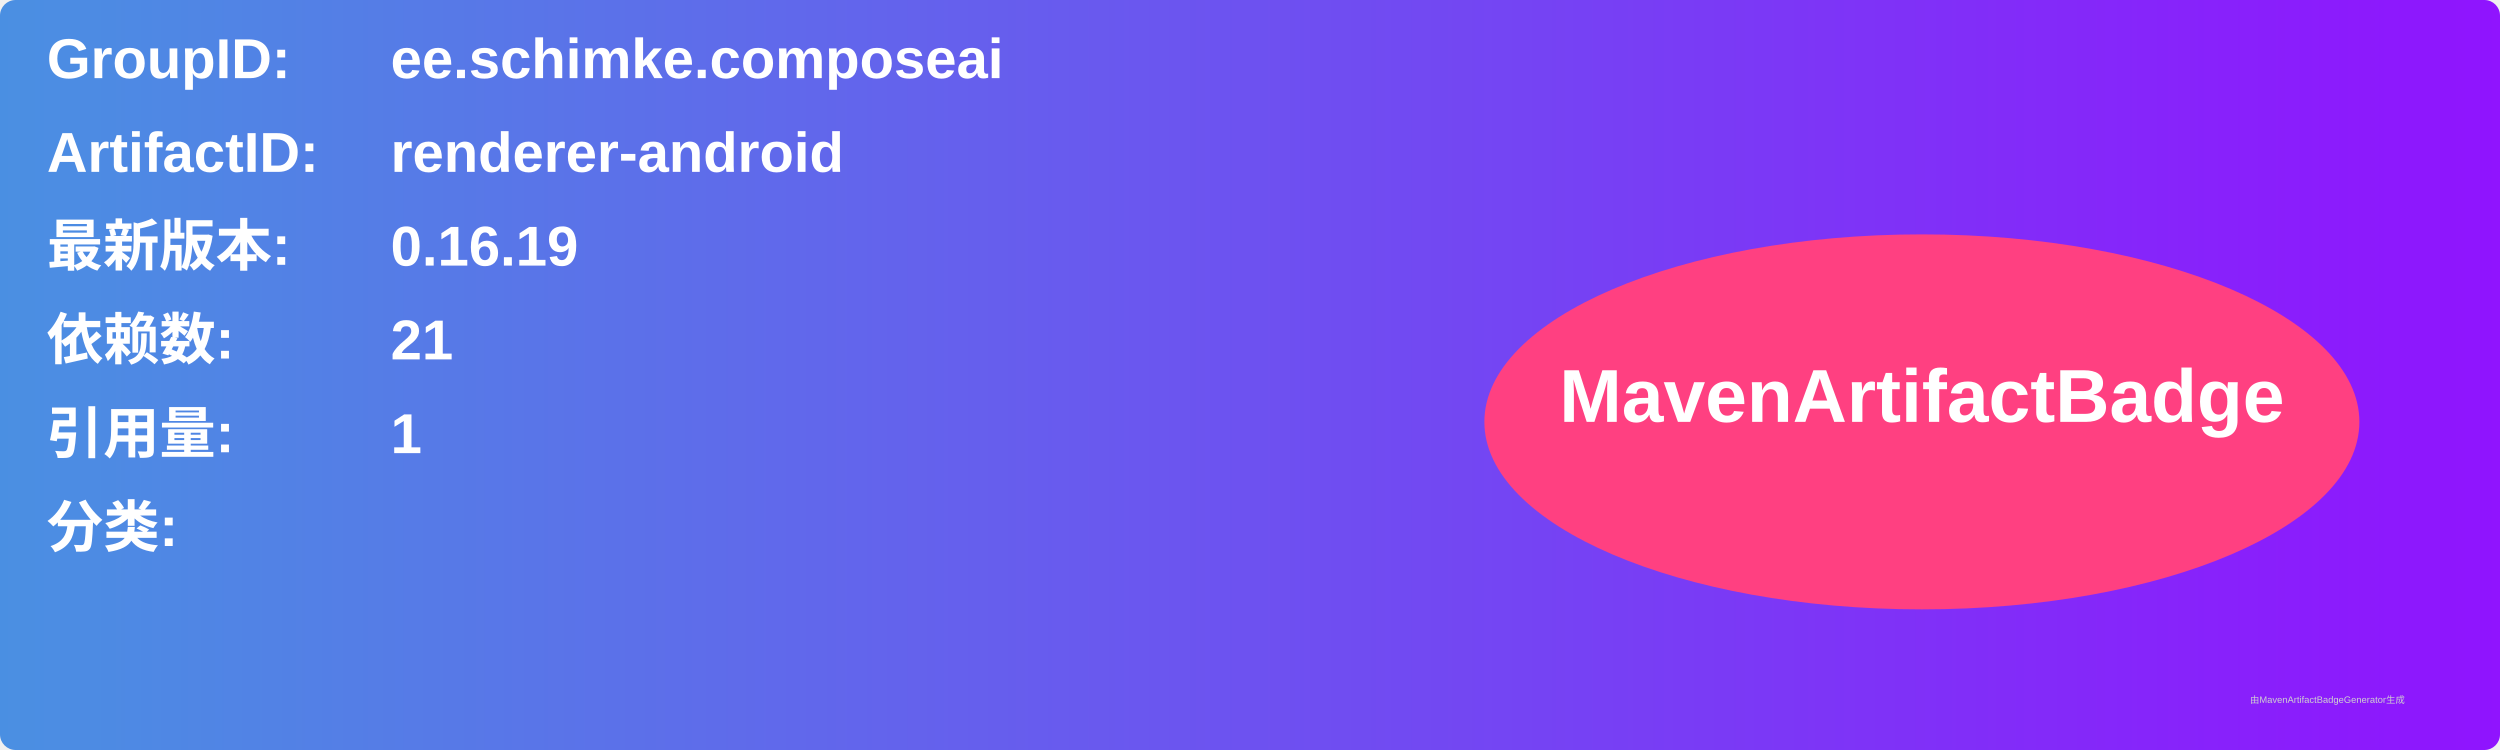
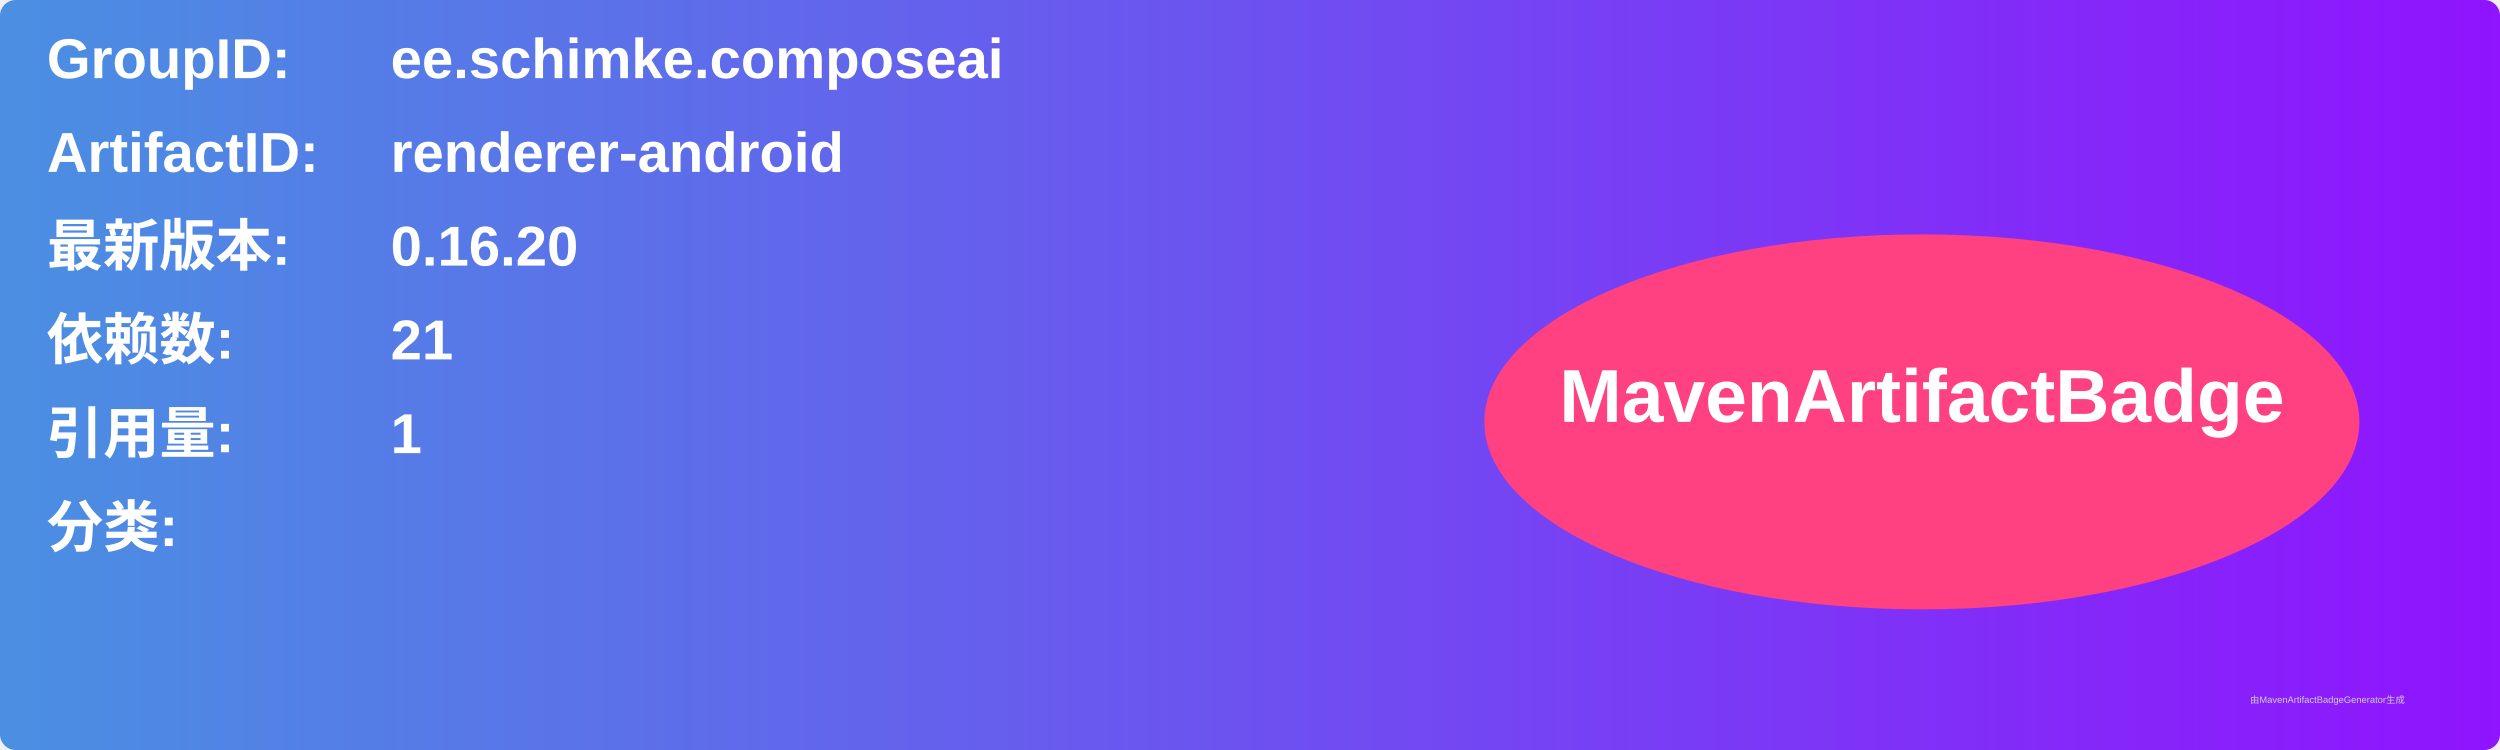
<svg xmlns="http://www.w3.org/2000/svg" width="800" height="240" viewBox="0 0 800 240">
  <linearGradient id="grad" x1="0%" y1="0%" x2="100%" y2="0%">
    <stop offset="0%" stop-color="#4a90e2" />
    <stop offset="100%" stop-color="#9013fe" />
  </linearGradient>
  <rect width="100%" height="100%" rx="5" ry="5" fill="url(#grad)" />
  <g transform="translate(15, 15)">
    <text x="0" y="10" font-family="Arial" font-size="18" fill="white" font-weight="bold" width="260">GroupID:</text>
    <text x="110" y="10" font-family="Arial" font-size="18" fill="white" font-weight="bold" width="460">ee.schimke.composeai</text>
    <text x="0" y="40" font-family="Arial" font-size="18" fill="white" font-weight="bold" width="260">ArtifactID:</text>
    <text x="110" y="40" font-family="Arial" font-size="18" fill="white" font-weight="bold" width="460">renderer-android</text>
    <text x="0" y="70" font-family="Arial" font-size="18" fill="white" font-weight="bold">最新版本:</text>
    <text x="110" y="70" font-family="Arial" font-size="18" fill="white" font-weight="bold">
-       <tspan font-weight="bold">0.16.19</tspan>
+       <tspan font-weight="bold">0.16.20</tspan>
    </text>
    <text x="0" y="100" font-family="Arial" font-size="18" fill="white" font-weight="bold">依赖数: </text>
    <text x="110" y="100" font-family="Arial" font-size="18" fill="white">
      <tspan font-weight="bold">21</tspan>
    </text>
    <text x="0" y="130" font-family="Arial" font-size="18" fill="white" font-weight="bold">引用量: </text>
    <text x="110" y="130" font-family="Arial" font-size="18" fill="white">
      <tspan font-weight="bold">1</tspan>
    </text>
    <text x="0" y="160" font-family="Arial" font-size="18" fill="white" font-weight="bold">分类:</text>
    <text x="10" y="190" font-family="Arial" font-size="10" fill="white">
      <tspan font-weight="bold" />
    </text>
    <ellipse cx="600" cy="120" rx="140" ry="60" fill="#ff4081" />
    <text x="600" y="120" text-anchor="middle" font-family="Arial" font-size="24" fill="white" font-weight="bold">MavenArtifactBadge</text>
  </g>
  <text x="720" y="225" font-family="Arial" font-size="3" fill="#d0d0d0">由MavenArtifactBadgeGenerator生成</text>
</svg>
